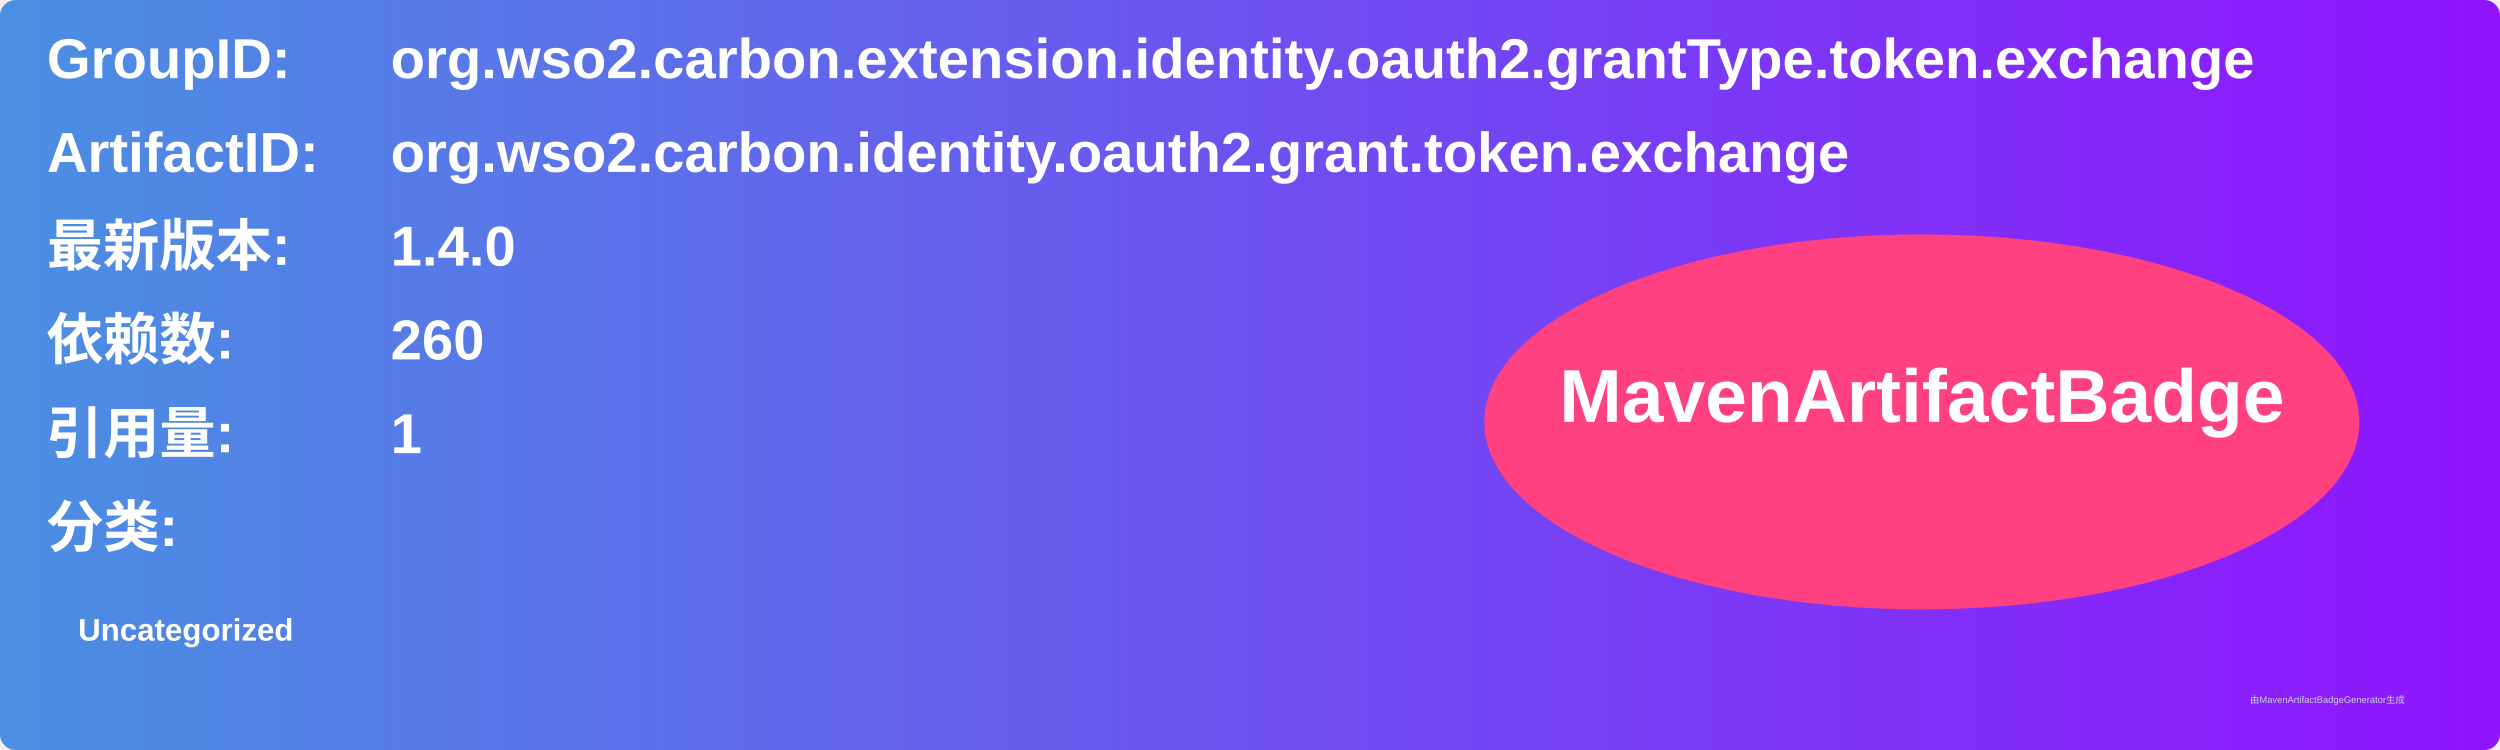
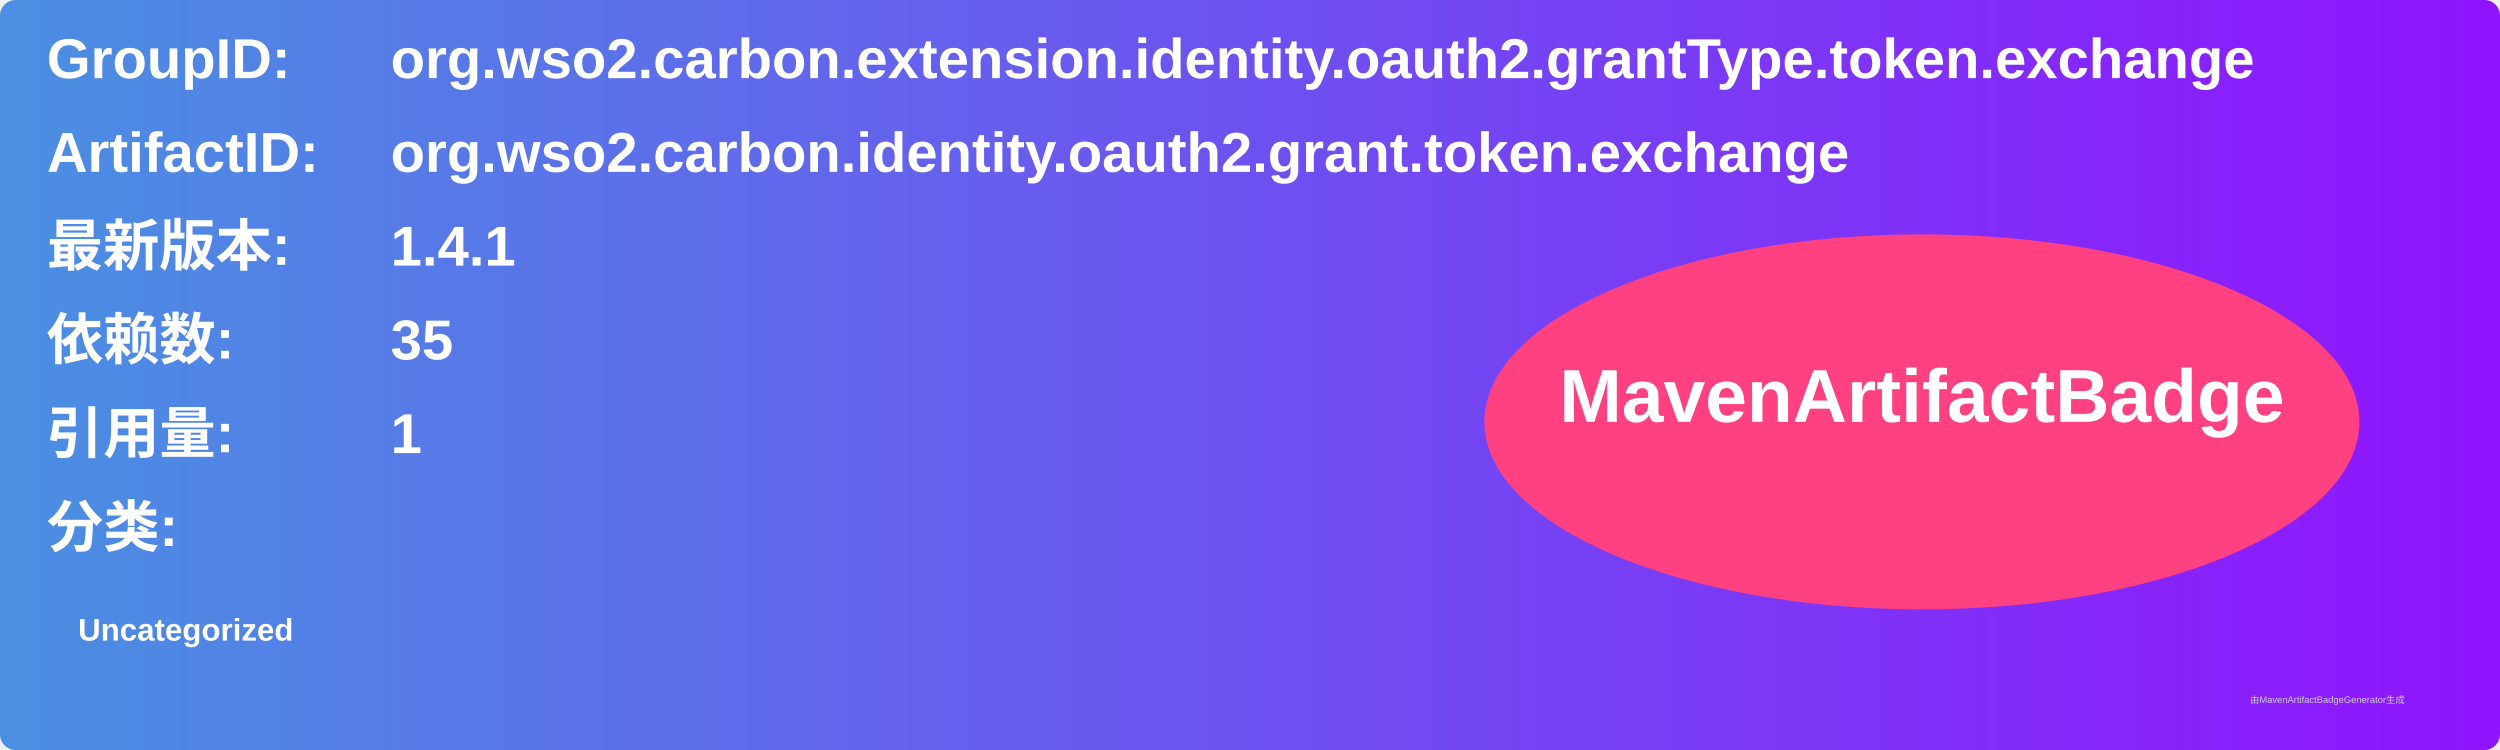
<svg xmlns="http://www.w3.org/2000/svg" width="800" height="240" viewBox="0 0 800 240">
  <linearGradient id="grad" x1="0%" y1="0%" x2="100%" y2="0%">
    <stop offset="0%" stop-color="#4a90e2" />
    <stop offset="100%" stop-color="#9013fe" />
  </linearGradient>
  <rect width="100%" height="100%" rx="5" ry="5" fill="url(#grad)" />
  <g transform="translate(15, 15)">
    <text x="0" y="10" font-family="Arial" font-size="18" fill="white" font-weight="bold" width="260">GroupID:</text>
    <text x="110" y="10" font-family="Arial" font-size="18" fill="white" font-weight="bold" width="460">org.wso2.carbon.extension.identity.oauth2.grantType.token.exchange</text>
    <text x="0" y="40" font-family="Arial" font-size="18" fill="white" font-weight="bold" width="260">ArtifactID:</text>
    <text x="110" y="40" font-family="Arial" font-size="18" fill="white" font-weight="bold" width="460">org.wso2.carbon.identity.oauth2.grant.token.exchange</text>
    <text x="0" y="70" font-family="Arial" font-size="18" fill="white" font-weight="bold">最新版本:</text>
    <text x="110" y="70" font-family="Arial" font-size="18" fill="white" font-weight="bold">
-       <tspan font-weight="bold">1.4.0</tspan>
+       <tspan font-weight="bold">1.4.1</tspan>
    </text>
    <text x="0" y="100" font-family="Arial" font-size="18" fill="white" font-weight="bold">依赖数: </text>
    <text x="110" y="100" font-family="Arial" font-size="18" fill="white">
-       <tspan font-weight="bold">260</tspan>
+       <tspan font-weight="bold">35</tspan>
    </text>
    <text x="0" y="130" font-family="Arial" font-size="18" fill="white" font-weight="bold">引用量: </text>
    <text x="110" y="130" font-family="Arial" font-size="18" fill="white">
      <tspan font-weight="bold">1</tspan>
    </text>
    <text x="0" y="160" font-family="Arial" font-size="18" fill="white" font-weight="bold">分类:</text>
    <text x="10" y="190" font-family="Arial" font-size="10" fill="white">
      <tspan font-weight="bold">Uncategorized</tspan>
    </text>
    <ellipse cx="600" cy="120" rx="140" ry="60" fill="#ff4081" />
    <text x="600" y="120" text-anchor="middle" font-family="Arial" font-size="24" fill="white" font-weight="bold">MavenArtifactBadge</text>
  </g>
  <text x="720" y="225" font-family="Arial" font-size="3" fill="#d0d0d0">由MavenArtifactBadgeGenerator生成</text>
</svg>
